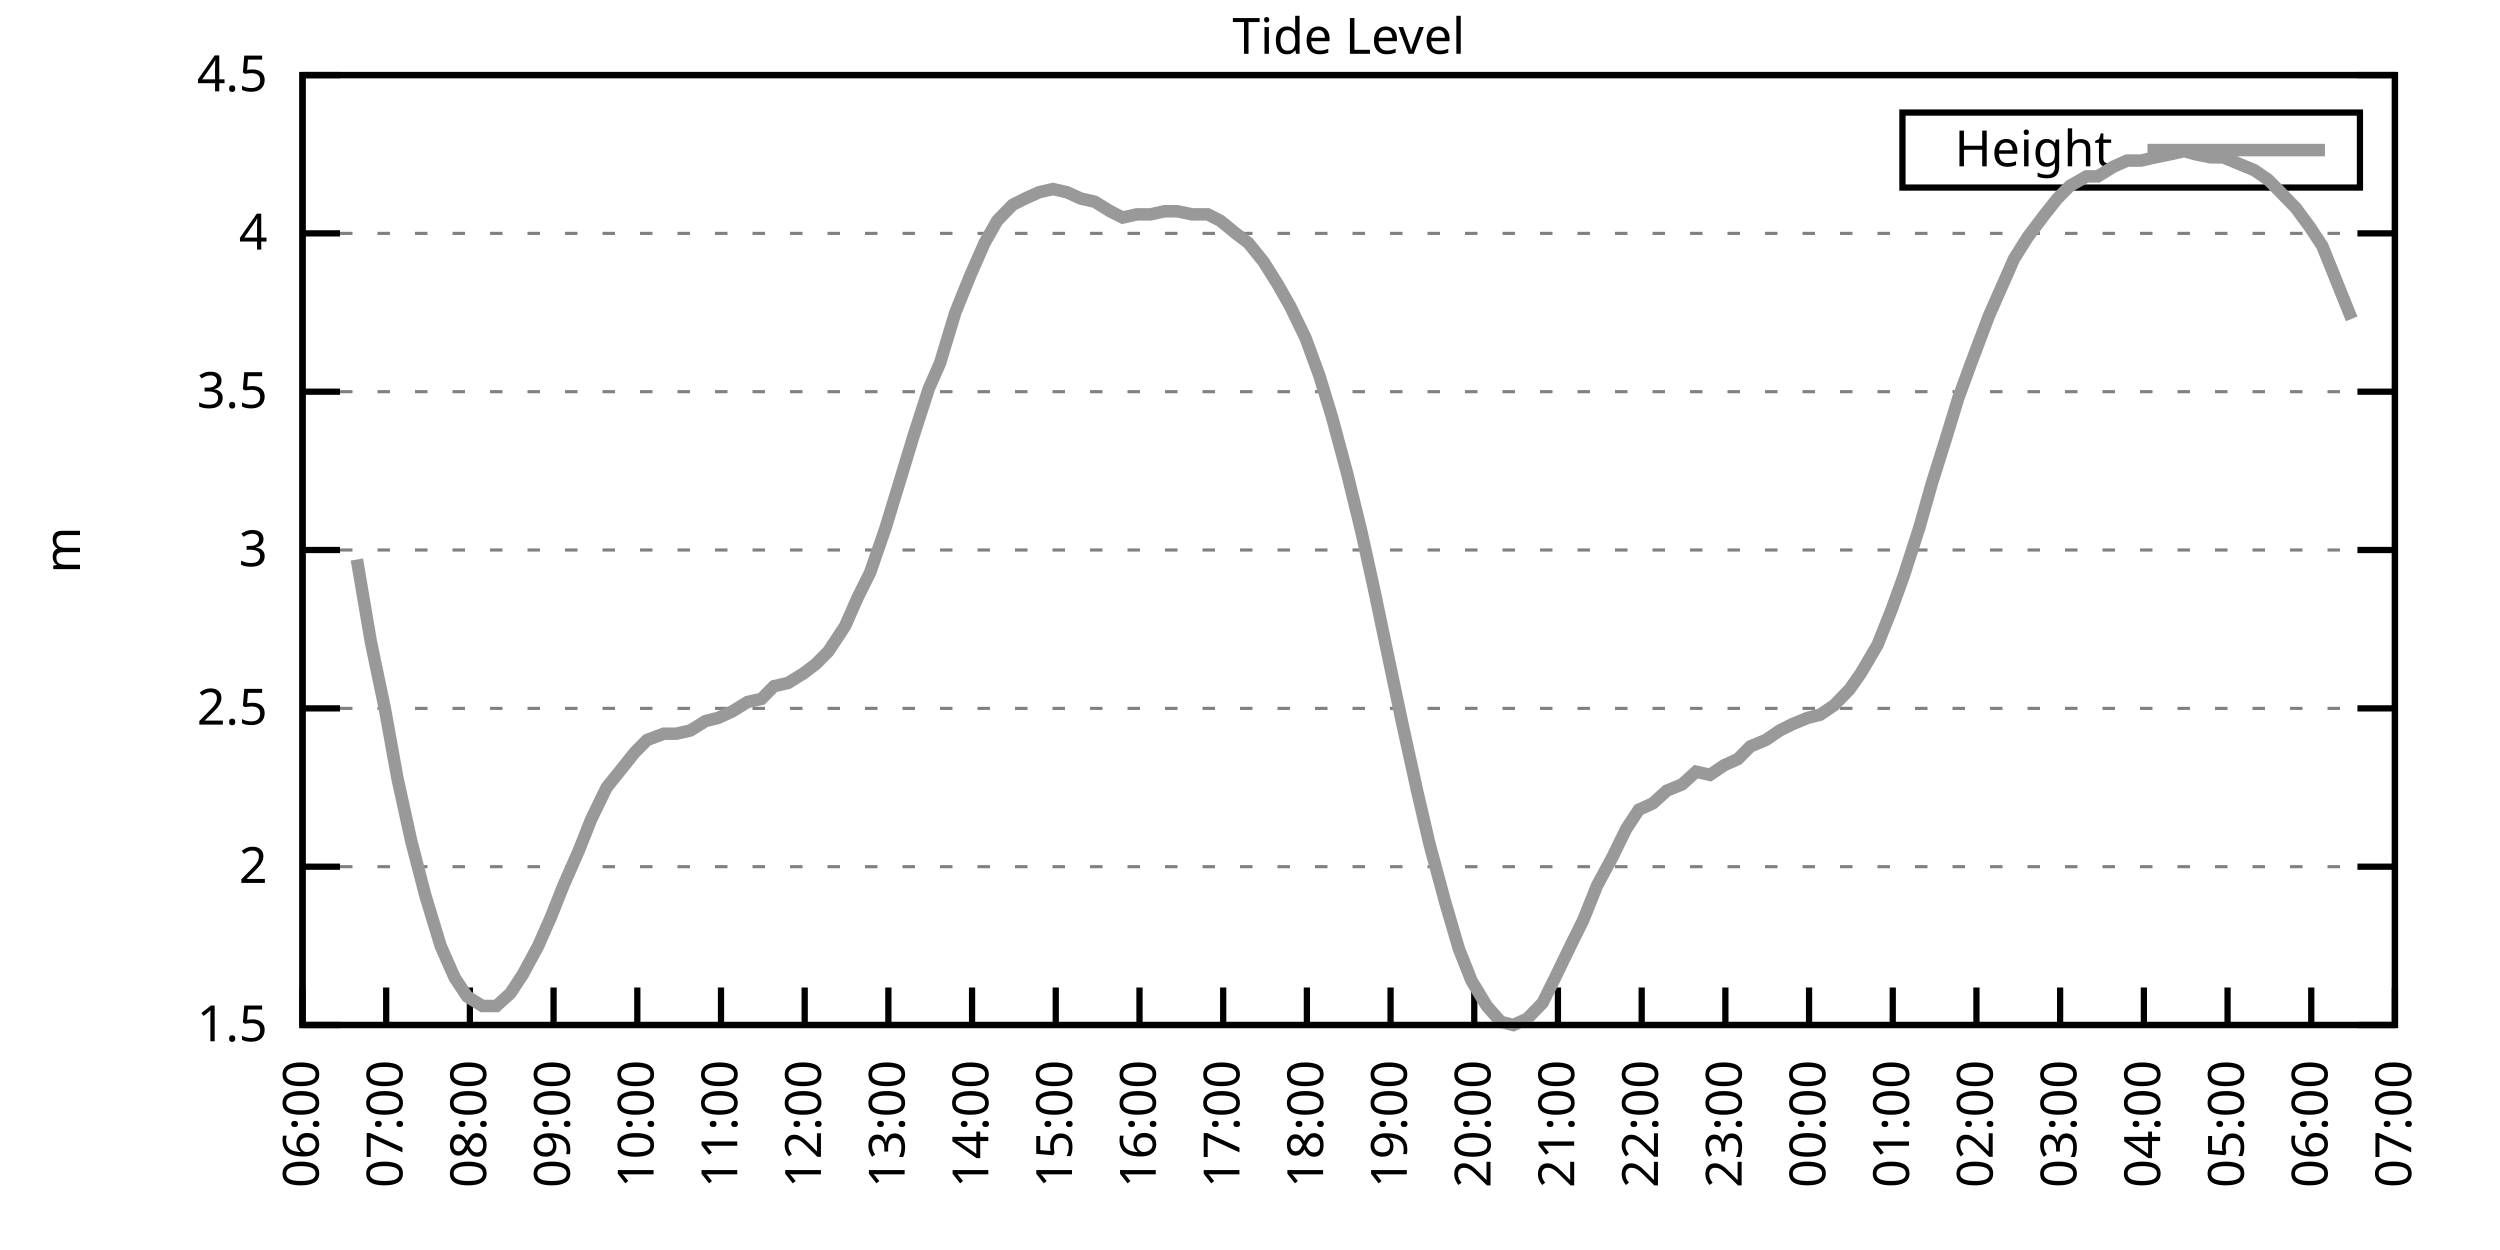
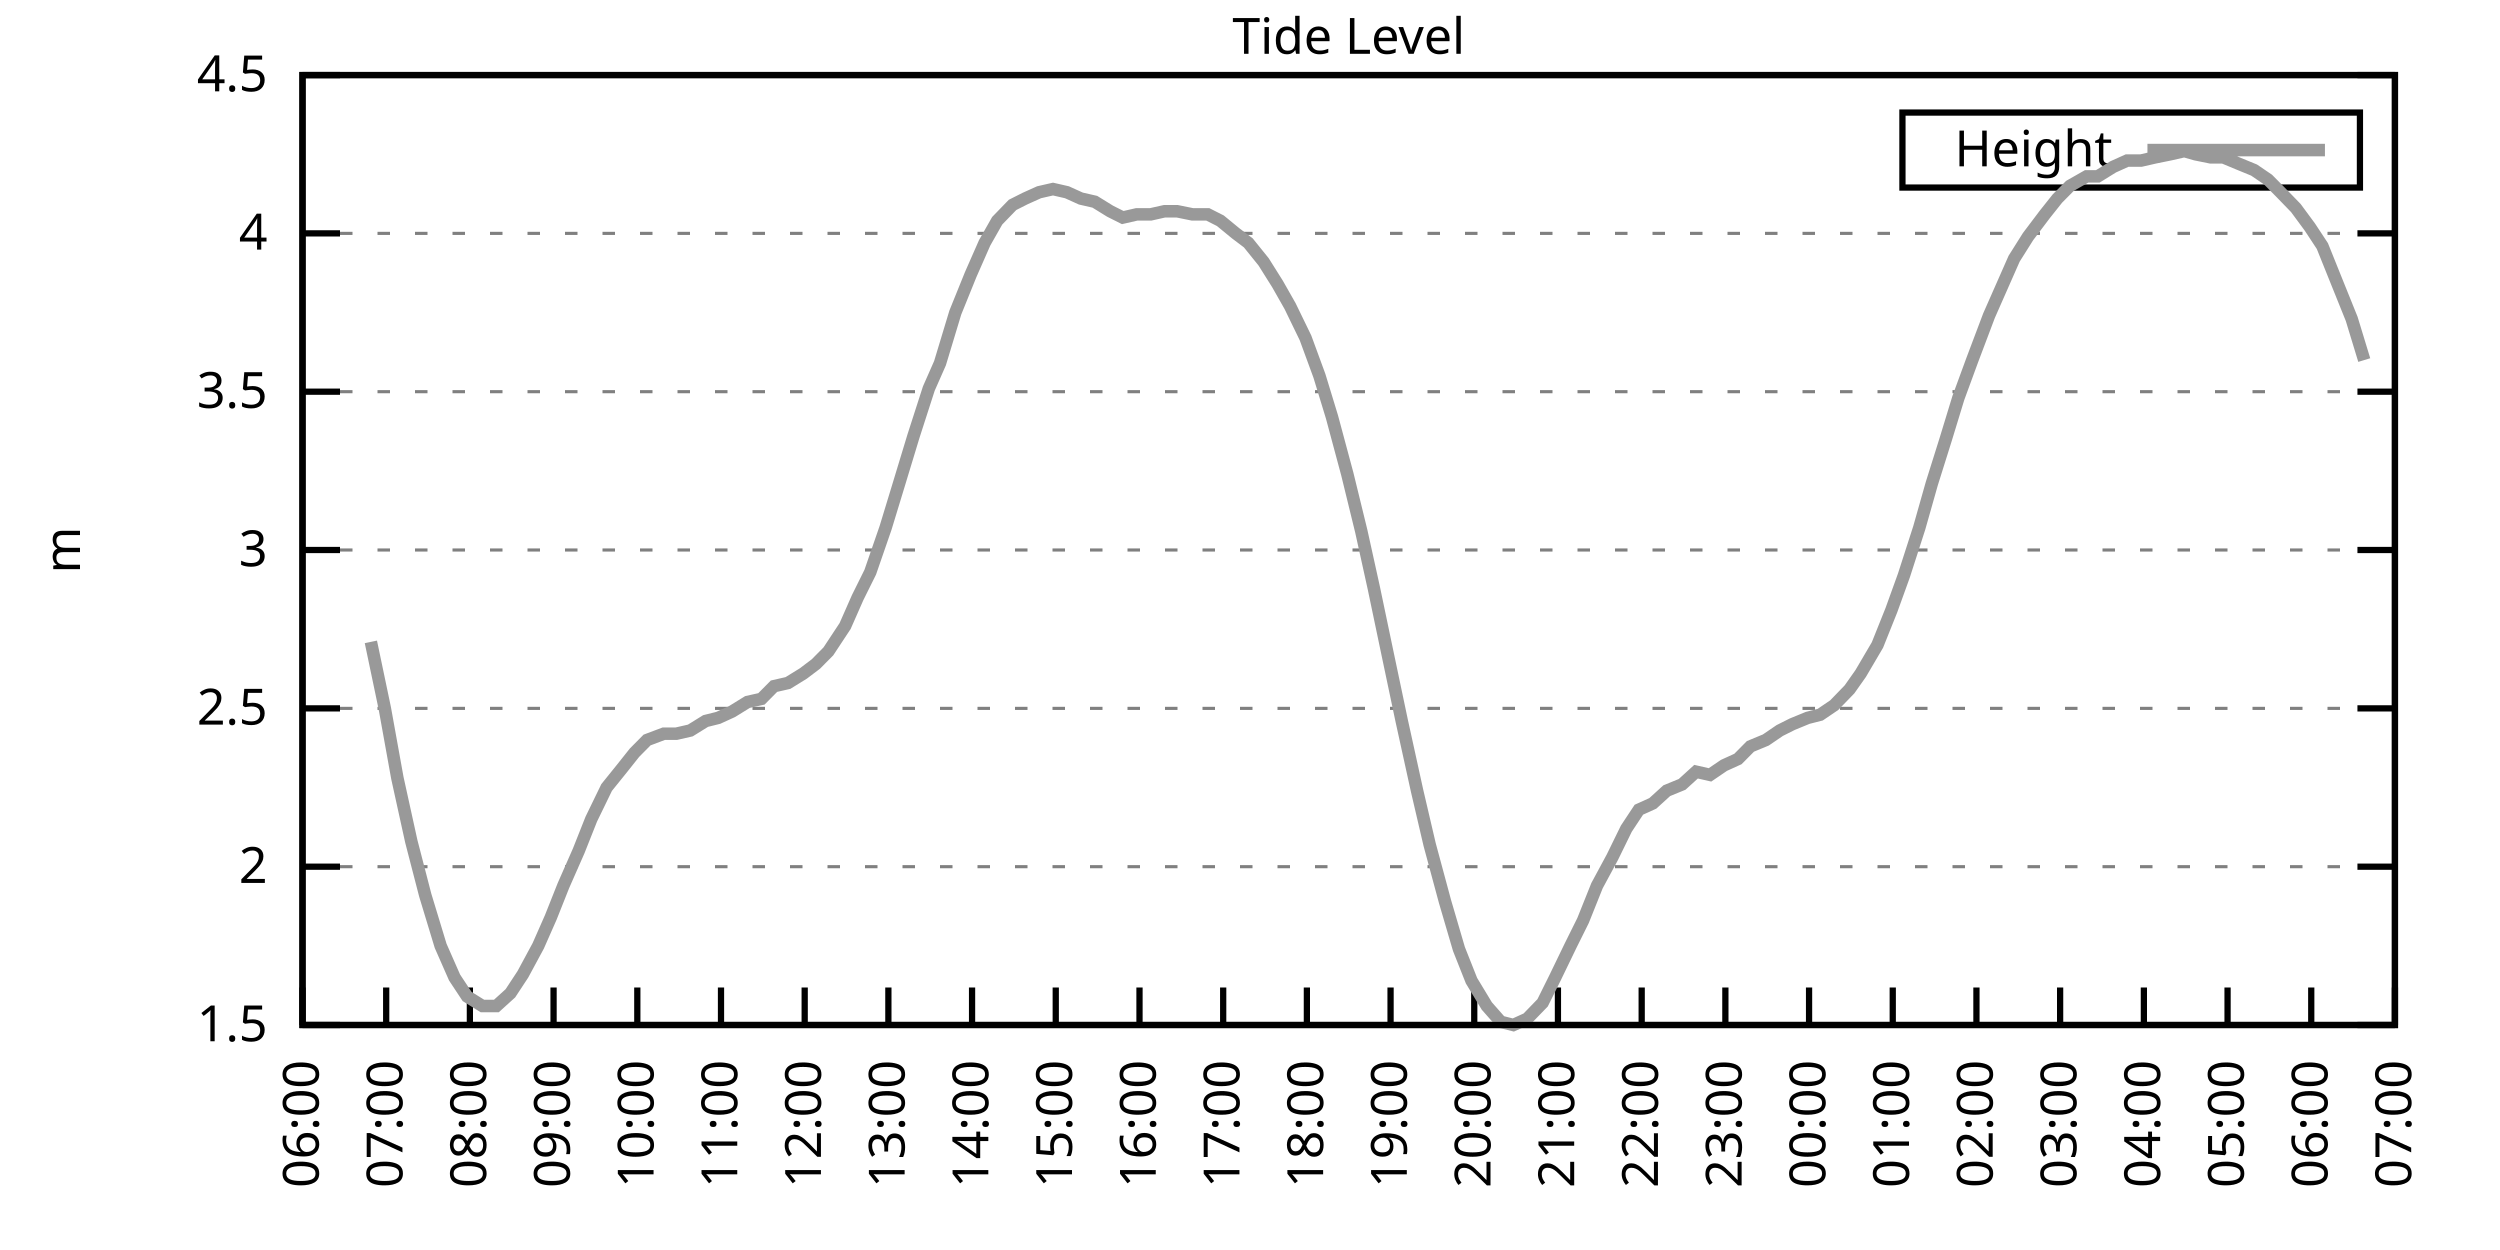
<svg xmlns="http://www.w3.org/2000/svg" xmlns:xlink="http://www.w3.org/1999/xlink" width="400" height="200" viewBox="0 0 400 200">
  <g id="gnuplot_canvas">
    <rect x="0" y="0" width="400" height="200" fill="none" />
    <defs>
      <circle id="gpDot" r="0.5" stroke-width="0.5" stroke="currentColor" />
      <path id="gpPt0" stroke-width="0.333" stroke="currentColor" d="M-1,0 h2 M0,-1 v2" />
      <path id="gpPt1" stroke-width="0.333" stroke="currentColor" d="M-1,-1 L1,1 M1,-1 L-1,1" />
      <path id="gpPt2" stroke-width="0.333" stroke="currentColor" d="M-1,0 L1,0 M0,-1 L0,1 M-1,-1 L1,1 M-1,1 L1,-1" />
      <rect id="gpPt3" stroke-width="0.333" stroke="currentColor" x="-1" y="-1" width="2" height="2" />
      <rect id="gpPt4" stroke-width="0.333" stroke="currentColor" fill="currentColor" x="-1" y="-1" width="2" height="2" />
      <circle id="gpPt5" stroke-width="0.333" stroke="currentColor" cx="0" cy="0" r="1" />
      <use xlink:href="#gpPt5" id="gpPt6" fill="currentColor" stroke="none" />
      <path id="gpPt7" stroke-width="0.333" stroke="currentColor" d="M0,-1.33 L-1.33,0.67 L1.33,0.67 z" />
      <use xlink:href="#gpPt7" id="gpPt8" fill="currentColor" stroke="none" />
      <use xlink:href="#gpPt7" id="gpPt9" stroke="currentColor" transform="rotate(180)" />
      <use xlink:href="#gpPt9" id="gpPt10" fill="currentColor" stroke="none" />
      <use xlink:href="#gpPt3" id="gpPt11" stroke="currentColor" transform="rotate(45)" />
      <use xlink:href="#gpPt11" id="gpPt12" fill="currentColor" stroke="none" />
      <path id="gpPt13" stroke-width="0.333" stroke="currentColor" d="M0,1.330 L1.265,0.411 L0.782,-1.067 L-0.782,-1.076 L-1.265,0.411 z" />
      <use xlink:href="#gpPt13" id="gpPt14" fill="currentColor" stroke="none" />
      <filter id="textbox" filterUnits="objectBoundingBox" x="0" y="0" height="1" width="1">
        <feFlood flood-color="white" flood-opacity="1" result="bgnd" />
        <feComposite in="SourceGraphic" in2="bgnd" operator="atop" />
      </filter>
      <filter id="greybox" filterUnits="objectBoundingBox" x="0" y="0" height="1" width="1">
        <feFlood flood-color="lightgrey" flood-opacity="1" result="grey" />
        <feComposite in="SourceGraphic" in2="grey" operator="atop" />
      </filter>
    </defs>
    <g fill="none" color="white" stroke="currentColor" stroke-width="1.00" stroke-linecap="butt" stroke-linejoin="miter">
</g>
    <g fill="none" color="black" stroke="currentColor" stroke-width="1.00" stroke-linecap="butt" stroke-linejoin="miter">
      <g stroke="none" shape-rendering="crispEdges">
        <polygon fill="rgb(255, 255, 255)" points="48.40,164.00 383.18,164.00 383.18,12.02 48.40,12.02 " />
      </g>
    </g>
    <g fill="none" color="black" stroke="currentColor" stroke-width="1.00" stroke-linecap="butt" stroke-linejoin="miter">
</g>
    <g fill="none" color="black" stroke="black" stroke-width="0.50" stroke-linecap="butt" stroke-linejoin="miter">
</g>
    <g fill="none" color="gray" stroke="currentColor" stroke-width="0.50" stroke-linecap="butt" stroke-linejoin="miter">
      <path stroke="gray" stroke-dasharray="2,4" class="gridline" d="M48.40,164.00 L383.19,164.00  " />
    </g>
    <g fill="none" color="gray" stroke="gray" stroke-width="1.00" stroke-linecap="butt" stroke-linejoin="miter">
</g>
    <g fill="none" color="black" stroke="currentColor" stroke-width="1.00" stroke-linecap="butt" stroke-linejoin="miter">
      <path stroke="black" d="M48.40,164.00 L54.40,164.00 M383.19,164.00 L377.19,164.00  " />
      <g transform="translate(42.80,166.60)" stroke="none" fill="black" font-family="Sans" font-size="8.00" text-anchor="end">
        <text>
          <tspan font-family="Sans"> 1.5</tspan>
        </text>
      </g>
    </g>
    <g fill="none" color="black" stroke="currentColor" stroke-width="1.00" stroke-linecap="butt" stroke-linejoin="miter">
</g>
    <g fill="none" color="black" stroke="black" stroke-width="0.50" stroke-linecap="butt" stroke-linejoin="miter">
</g>
    <g fill="none" color="gray" stroke="currentColor" stroke-width="0.50" stroke-linecap="butt" stroke-linejoin="miter">
      <path stroke="gray" stroke-dasharray="2,4" class="gridline" d="M48.40,138.67 L383.19,138.67  " />
    </g>
    <g fill="none" color="gray" stroke="gray" stroke-width="1.00" stroke-linecap="butt" stroke-linejoin="miter">
</g>
    <g fill="none" color="black" stroke="currentColor" stroke-width="1.00" stroke-linecap="butt" stroke-linejoin="miter">
      <path stroke="black" d="M48.40,138.67 L54.40,138.67 M383.19,138.67 L377.19,138.67  " />
      <g transform="translate(42.80,141.27)" stroke="none" fill="black" font-family="Sans" font-size="8.00" text-anchor="end">
        <text>
          <tspan font-family="Sans"> 2</tspan>
        </text>
      </g>
    </g>
    <g fill="none" color="black" stroke="currentColor" stroke-width="1.00" stroke-linecap="butt" stroke-linejoin="miter">
</g>
    <g fill="none" color="black" stroke="black" stroke-width="0.50" stroke-linecap="butt" stroke-linejoin="miter">
</g>
    <g fill="none" color="gray" stroke="currentColor" stroke-width="0.50" stroke-linecap="butt" stroke-linejoin="miter">
      <path stroke="gray" stroke-dasharray="2,4" class="gridline" d="M48.40,113.34 L383.19,113.34  " />
    </g>
    <g fill="none" color="gray" stroke="gray" stroke-width="1.00" stroke-linecap="butt" stroke-linejoin="miter">
</g>
    <g fill="none" color="black" stroke="currentColor" stroke-width="1.00" stroke-linecap="butt" stroke-linejoin="miter">
      <path stroke="black" d="M48.40,113.34 L54.40,113.34 M383.19,113.34 L377.19,113.34  " />
      <g transform="translate(42.80,115.94)" stroke="none" fill="black" font-family="Sans" font-size="8.00" text-anchor="end">
        <text>
          <tspan font-family="Sans"> 2.5</tspan>
        </text>
      </g>
    </g>
    <g fill="none" color="black" stroke="currentColor" stroke-width="1.00" stroke-linecap="butt" stroke-linejoin="miter">
</g>
    <g fill="none" color="black" stroke="black" stroke-width="0.50" stroke-linecap="butt" stroke-linejoin="miter">
</g>
    <g fill="none" color="gray" stroke="currentColor" stroke-width="0.50" stroke-linecap="butt" stroke-linejoin="miter">
      <path stroke="gray" stroke-dasharray="2,4" class="gridline" d="M48.40,88.00 L383.19,88.00  " />
    </g>
    <g fill="none" color="gray" stroke="gray" stroke-width="1.00" stroke-linecap="butt" stroke-linejoin="miter">
</g>
    <g fill="none" color="black" stroke="currentColor" stroke-width="1.00" stroke-linecap="butt" stroke-linejoin="miter">
      <path stroke="black" d="M48.40,88.00 L54.40,88.00 M383.19,88.00 L377.19,88.00  " />
      <g transform="translate(42.80,90.60)" stroke="none" fill="black" font-family="Sans" font-size="8.00" text-anchor="end">
        <text>
          <tspan font-family="Sans"> 3</tspan>
        </text>
      </g>
    </g>
    <g fill="none" color="black" stroke="currentColor" stroke-width="1.00" stroke-linecap="butt" stroke-linejoin="miter">
</g>
    <g fill="none" color="black" stroke="black" stroke-width="0.50" stroke-linecap="butt" stroke-linejoin="miter">
</g>
    <g fill="none" color="gray" stroke="currentColor" stroke-width="0.50" stroke-linecap="butt" stroke-linejoin="miter">
      <path stroke="gray" stroke-dasharray="2,4" class="gridline" d="M48.40,62.67 L383.19,62.67  " />
    </g>
    <g fill="none" color="gray" stroke="gray" stroke-width="1.00" stroke-linecap="butt" stroke-linejoin="miter">
</g>
    <g fill="none" color="black" stroke="currentColor" stroke-width="1.00" stroke-linecap="butt" stroke-linejoin="miter">
      <path stroke="black" d="M48.40,62.67 L54.40,62.67 M383.19,62.67 L377.19,62.67  " />
      <g transform="translate(42.80,65.27)" stroke="none" fill="black" font-family="Sans" font-size="8.00" text-anchor="end">
        <text>
          <tspan font-family="Sans"> 3.5</tspan>
        </text>
      </g>
    </g>
    <g fill="none" color="black" stroke="currentColor" stroke-width="1.00" stroke-linecap="butt" stroke-linejoin="miter">
</g>
    <g fill="none" color="black" stroke="black" stroke-width="0.50" stroke-linecap="butt" stroke-linejoin="miter">
</g>
    <g fill="none" color="gray" stroke="currentColor" stroke-width="0.50" stroke-linecap="butt" stroke-linejoin="miter">
      <path stroke="gray" stroke-dasharray="2,4" class="gridline" d="M48.40,37.34 L383.19,37.34  " />
    </g>
    <g fill="none" color="gray" stroke="gray" stroke-width="1.00" stroke-linecap="butt" stroke-linejoin="miter">
</g>
    <g fill="none" color="black" stroke="currentColor" stroke-width="1.00" stroke-linecap="butt" stroke-linejoin="miter">
      <path stroke="black" d="M48.40,37.34 L54.40,37.34 M383.19,37.34 L377.19,37.34  " />
      <g transform="translate(42.80,39.94)" stroke="none" fill="black" font-family="Sans" font-size="8.00" text-anchor="end">
        <text>
          <tspan font-family="Sans"> 4</tspan>
        </text>
      </g>
    </g>
    <g fill="none" color="black" stroke="currentColor" stroke-width="1.00" stroke-linecap="butt" stroke-linejoin="miter">
</g>
    <g fill="none" color="black" stroke="black" stroke-width="0.50" stroke-linecap="butt" stroke-linejoin="miter">
</g>
    <g fill="none" color="gray" stroke="currentColor" stroke-width="0.50" stroke-linecap="butt" stroke-linejoin="miter">
      <path stroke="gray" stroke-dasharray="2,4" class="gridline" d="M48.40,12.01 L383.19,12.01  " />
    </g>
    <g fill="none" color="gray" stroke="gray" stroke-width="1.00" stroke-linecap="butt" stroke-linejoin="miter">
</g>
    <g fill="none" color="black" stroke="currentColor" stroke-width="1.00" stroke-linecap="butt" stroke-linejoin="miter">
      <path stroke="black" d="M48.40,12.01 L54.40,12.01 M383.19,12.01 L377.19,12.01  " />
      <g transform="translate(42.80,14.61)" stroke="none" fill="black" font-family="Sans" font-size="8.00" text-anchor="end">
        <text>
          <tspan font-family="Sans"> 4.5</tspan>
        </text>
      </g>
    </g>
    <g fill="none" color="black" stroke="currentColor" stroke-width="1.00" stroke-linecap="butt" stroke-linejoin="miter">
      <path stroke="black" d="M48.40,164.00 L48.40,158.00  " />
      <g transform="translate(51.00,169.60) rotate(270.00)" stroke="none" fill="black" font-family="Sans" font-size="8.00" text-anchor="end">
        <text>
          <tspan font-family="Sans">06:00</tspan>
        </text>
      </g>
    </g>
    <g fill="none" color="black" stroke="currentColor" stroke-width="1.00" stroke-linecap="butt" stroke-linejoin="miter">
      <path stroke="black" d="M61.79,164.00 L61.79,158.00  " />
      <g transform="translate(64.39,169.60) rotate(270.00)" stroke="none" fill="black" font-family="Sans" font-size="8.00" text-anchor="end">
        <text>
          <tspan font-family="Sans">07:00</tspan>
        </text>
      </g>
    </g>
    <g fill="none" color="black" stroke="currentColor" stroke-width="1.00" stroke-linecap="butt" stroke-linejoin="miter">
      <path stroke="black" d="M75.18,164.00 L75.18,158.00  " />
      <g transform="translate(77.78,169.60) rotate(270.00)" stroke="none" fill="black" font-family="Sans" font-size="8.00" text-anchor="end">
        <text>
          <tspan font-family="Sans">08:00</tspan>
        </text>
      </g>
    </g>
    <g fill="none" color="black" stroke="currentColor" stroke-width="1.00" stroke-linecap="butt" stroke-linejoin="miter">
      <path stroke="black" d="M88.57,164.00 L88.57,158.00  " />
      <g transform="translate(91.17,169.60) rotate(270.00)" stroke="none" fill="black" font-family="Sans" font-size="8.00" text-anchor="end">
        <text>
          <tspan font-family="Sans">09:00</tspan>
        </text>
      </g>
    </g>
    <g fill="none" color="black" stroke="currentColor" stroke-width="1.00" stroke-linecap="butt" stroke-linejoin="miter">
      <path stroke="black" d="M101.97,164.00 L101.97,158.00  " />
      <g transform="translate(104.57,169.60) rotate(270.00)" stroke="none" fill="black" font-family="Sans" font-size="8.00" text-anchor="end">
        <text>
          <tspan font-family="Sans">10:00</tspan>
        </text>
      </g>
    </g>
    <g fill="none" color="black" stroke="currentColor" stroke-width="1.00" stroke-linecap="butt" stroke-linejoin="miter">
      <path stroke="black" d="M115.36,164.00 L115.36,158.00  " />
      <g transform="translate(117.96,169.60) rotate(270.00)" stroke="none" fill="black" font-family="Sans" font-size="8.00" text-anchor="end">
        <text>
          <tspan font-family="Sans">11:00</tspan>
        </text>
      </g>
    </g>
    <g fill="none" color="black" stroke="currentColor" stroke-width="1.00" stroke-linecap="butt" stroke-linejoin="miter">
      <path stroke="black" d="M128.75,164.00 L128.75,158.00  " />
      <g transform="translate(131.35,169.60) rotate(270.00)" stroke="none" fill="black" font-family="Sans" font-size="8.00" text-anchor="end">
        <text>
          <tspan font-family="Sans">12:00</tspan>
        </text>
      </g>
    </g>
    <g fill="none" color="black" stroke="currentColor" stroke-width="1.00" stroke-linecap="butt" stroke-linejoin="miter">
      <path stroke="black" d="M142.14,164.00 L142.14,158.00  " />
      <g transform="translate(144.74,169.60) rotate(270.00)" stroke="none" fill="black" font-family="Sans" font-size="8.00" text-anchor="end">
        <text>
          <tspan font-family="Sans">13:00</tspan>
        </text>
      </g>
    </g>
    <g fill="none" color="black" stroke="currentColor" stroke-width="1.00" stroke-linecap="butt" stroke-linejoin="miter">
      <path stroke="black" d="M155.53,164.00 L155.53,158.00  " />
      <g transform="translate(158.13,169.60) rotate(270.00)" stroke="none" fill="black" font-family="Sans" font-size="8.00" text-anchor="end">
        <text>
          <tspan font-family="Sans">14:00</tspan>
        </text>
      </g>
    </g>
    <g fill="none" color="black" stroke="currentColor" stroke-width="1.00" stroke-linecap="butt" stroke-linejoin="miter">
      <path stroke="black" d="M168.92,164.00 L168.92,158.00  " />
      <g transform="translate(171.52,169.60) rotate(270.00)" stroke="none" fill="black" font-family="Sans" font-size="8.00" text-anchor="end">
        <text>
          <tspan font-family="Sans">15:00</tspan>
        </text>
      </g>
    </g>
    <g fill="none" color="black" stroke="currentColor" stroke-width="1.00" stroke-linecap="butt" stroke-linejoin="miter">
      <path stroke="black" d="M182.32,164.00 L182.32,158.00  " />
      <g transform="translate(184.92,169.60) rotate(270.00)" stroke="none" fill="black" font-family="Sans" font-size="8.00" text-anchor="end">
        <text>
          <tspan font-family="Sans">16:00</tspan>
        </text>
      </g>
    </g>
    <g fill="none" color="black" stroke="currentColor" stroke-width="1.00" stroke-linecap="butt" stroke-linejoin="miter">
      <path stroke="black" d="M195.71,164.00 L195.71,158.00  " />
      <g transform="translate(198.31,169.60) rotate(270.00)" stroke="none" fill="black" font-family="Sans" font-size="8.00" text-anchor="end">
        <text>
          <tspan font-family="Sans">17:00</tspan>
        </text>
      </g>
    </g>
    <g fill="none" color="black" stroke="currentColor" stroke-width="1.00" stroke-linecap="butt" stroke-linejoin="miter">
      <path stroke="black" d="M209.10,164.00 L209.10,158.00  " />
      <g transform="translate(211.70,169.60) rotate(270.00)" stroke="none" fill="black" font-family="Sans" font-size="8.00" text-anchor="end">
        <text>
          <tspan font-family="Sans">18:00</tspan>
        </text>
      </g>
    </g>
    <g fill="none" color="black" stroke="currentColor" stroke-width="1.00" stroke-linecap="butt" stroke-linejoin="miter">
      <path stroke="black" d="M222.49,164.00 L222.49,158.00  " />
      <g transform="translate(225.09,169.60) rotate(270.00)" stroke="none" fill="black" font-family="Sans" font-size="8.00" text-anchor="end">
        <text>
          <tspan font-family="Sans">19:00</tspan>
        </text>
      </g>
    </g>
    <g fill="none" color="black" stroke="currentColor" stroke-width="1.00" stroke-linecap="butt" stroke-linejoin="miter">
      <path stroke="black" d="M235.88,164.00 L235.88,158.00  " />
      <g transform="translate(238.48,169.60) rotate(270.00)" stroke="none" fill="black" font-family="Sans" font-size="8.00" text-anchor="end">
        <text>
          <tspan font-family="Sans">20:00</tspan>
        </text>
      </g>
    </g>
    <g fill="none" color="black" stroke="currentColor" stroke-width="1.00" stroke-linecap="butt" stroke-linejoin="miter">
      <path stroke="black" d="M249.27,164.00 L249.27,158.00  " />
      <g transform="translate(251.87,169.60) rotate(270.00)" stroke="none" fill="black" font-family="Sans" font-size="8.00" text-anchor="end">
        <text>
          <tspan font-family="Sans">21:00</tspan>
        </text>
      </g>
    </g>
    <g fill="none" color="black" stroke="currentColor" stroke-width="1.00" stroke-linecap="butt" stroke-linejoin="miter">
      <path stroke="black" d="M262.67,164.00 L262.67,158.00  " />
      <g transform="translate(265.27,169.60) rotate(270.00)" stroke="none" fill="black" font-family="Sans" font-size="8.00" text-anchor="end">
        <text>
          <tspan font-family="Sans">22:00</tspan>
        </text>
      </g>
    </g>
    <g fill="none" color="black" stroke="currentColor" stroke-width="1.00" stroke-linecap="butt" stroke-linejoin="miter">
      <path stroke="black" d="M276.06,164.00 L276.06,158.00  " />
      <g transform="translate(278.66,169.60) rotate(270.00)" stroke="none" fill="black" font-family="Sans" font-size="8.00" text-anchor="end">
        <text>
          <tspan font-family="Sans">23:00</tspan>
        </text>
      </g>
    </g>
    <g fill="none" color="black" stroke="currentColor" stroke-width="1.00" stroke-linecap="butt" stroke-linejoin="miter">
      <path stroke="black" d="M289.45,164.00 L289.45,158.00  " />
      <g transform="translate(292.05,169.60) rotate(270.00)" stroke="none" fill="black" font-family="Sans" font-size="8.00" text-anchor="end">
        <text>
          <tspan font-family="Sans">00:00</tspan>
        </text>
      </g>
    </g>
    <g fill="none" color="black" stroke="currentColor" stroke-width="1.00" stroke-linecap="butt" stroke-linejoin="miter">
      <path stroke="black" d="M302.84,164.00 L302.84,158.00  " />
      <g transform="translate(305.44,169.60) rotate(270.00)" stroke="none" fill="black" font-family="Sans" font-size="8.00" text-anchor="end">
        <text>
          <tspan font-family="Sans">01:00</tspan>
        </text>
      </g>
    </g>
    <g fill="none" color="black" stroke="currentColor" stroke-width="1.00" stroke-linecap="butt" stroke-linejoin="miter">
      <path stroke="black" d="M316.23,164.00 L316.23,158.00  " />
      <g transform="translate(318.83,169.60) rotate(270.00)" stroke="none" fill="black" font-family="Sans" font-size="8.00" text-anchor="end">
        <text>
          <tspan font-family="Sans">02:00</tspan>
        </text>
      </g>
    </g>
    <g fill="none" color="black" stroke="currentColor" stroke-width="1.00" stroke-linecap="butt" stroke-linejoin="miter">
      <path stroke="black" d="M329.62,164.00 L329.62,158.00  " />
      <g transform="translate(332.22,169.60) rotate(270.00)" stroke="none" fill="black" font-family="Sans" font-size="8.00" text-anchor="end">
        <text>
          <tspan font-family="Sans">03:00</tspan>
        </text>
      </g>
    </g>
    <g fill="none" color="black" stroke="currentColor" stroke-width="1.00" stroke-linecap="butt" stroke-linejoin="miter">
      <path stroke="black" d="M343.02,164.00 L343.02,158.00  " />
      <g transform="translate(345.62,169.60) rotate(270.00)" stroke="none" fill="black" font-family="Sans" font-size="8.00" text-anchor="end">
        <text>
          <tspan font-family="Sans">04:00</tspan>
        </text>
      </g>
    </g>
    <g fill="none" color="black" stroke="currentColor" stroke-width="1.00" stroke-linecap="butt" stroke-linejoin="miter">
      <path stroke="black" d="M356.41,164.00 L356.41,158.00  " />
      <g transform="translate(359.01,169.60) rotate(270.00)" stroke="none" fill="black" font-family="Sans" font-size="8.00" text-anchor="end">
        <text>
          <tspan font-family="Sans">05:00</tspan>
        </text>
      </g>
    </g>
    <g fill="none" color="black" stroke="currentColor" stroke-width="1.00" stroke-linecap="butt" stroke-linejoin="miter">
      <path stroke="black" d="M369.80,164.00 L369.80,158.00  " />
      <g transform="translate(372.40,169.60) rotate(270.00)" stroke="none" fill="black" font-family="Sans" font-size="8.00" text-anchor="end">
        <text>
          <tspan font-family="Sans">06:00</tspan>
        </text>
      </g>
    </g>
    <g fill="none" color="black" stroke="currentColor" stroke-width="1.00" stroke-linecap="butt" stroke-linejoin="miter">
      <path stroke="black" d="M383.19,164.00 L383.19,158.00  " />
      <g transform="translate(385.79,169.60) rotate(270.00)" stroke="none" fill="black" font-family="Sans" font-size="8.00" text-anchor="end">
        <text>
          <tspan font-family="Sans">07:00</tspan>
        </text>
      </g>
    </g>
    <g fill="none" color="black" stroke="currentColor" stroke-width="1.00" stroke-linecap="butt" stroke-linejoin="miter">
</g>
    <g fill="none" color="black" stroke="currentColor" stroke-width="1.00" stroke-linecap="butt" stroke-linejoin="miter">
      <path stroke="black" d="M48.40,12.01 L48.40,164.00 L383.19,164.00 L383.19,12.01 L48.40,12.01 Z  " />
    </g>
    <g fill="none" color="black" stroke="currentColor" stroke-width="1.00" stroke-linecap="butt" stroke-linejoin="miter">
</g>
    <g fill="none" color="black" stroke="currentColor" stroke-width="1.00" stroke-linecap="butt" stroke-linejoin="miter">
      <path stroke="black" d="M304.39,30.01 L304.39,18.01 L377.59,18.01 L377.59,30.01 L304.39,30.01 Z  " />
    </g>
    <g id="Tide_level_plot_1">
      <g fill="none" color="white" stroke="black" stroke-width="2.00" stroke-linecap="butt" stroke-linejoin="miter">
</g>
      <g fill="none" color="black" stroke="currentColor" stroke-width="2.00" stroke-linecap="butt" stroke-linejoin="miter">
        <g transform="translate(337.99,26.61)" stroke="none" fill="black" font-family="Sans" font-size="8.00" text-anchor="end">
          <text>
            <tspan font-family="Sans">Height</tspan>
          </text>
        </g>
      </g>
      <g fill="none" color="black" stroke="currentColor" stroke-width="2.00" stroke-linecap="butt" stroke-linejoin="miter">
-         <path stroke="rgb(153, 153, 153)" d="M343.59,24.01 L371.99,24.01 M57.10,89.52 L59.34,102.70 L61.57,113.34 L63.58,124.48 L65.81,134.62 L68.04,143.23   L70.50,151.33 L72.73,156.40 L74.74,159.44 L77.19,160.96 L79.42,160.96 L81.66,158.93 L83.66,155.89 L86.12,151.33   L88.13,146.77 L90.14,141.71 L92.59,136.14 L94.60,131.07 L97.06,126.00 L99.51,122.96 L101.52,120.43 L103.53,118.40   L106.21,117.39 L108.22,117.39 L110.45,116.88 L112.90,115.36 L114.91,114.86 L117.14,113.84 L119.60,112.32 L121.83,111.82   L123.84,109.79 L126.07,109.28 L128.53,107.76 L130.54,106.24 L132.54,104.22 L135.22,100.16 L137.23,95.60 L139.24,91.55   L141.69,84.46 L143.70,77.87 L146.16,69.77 L148.61,62.17 L150.40,58.11 L152.85,50.01 L155.31,43.93 L157.54,38.86   L159.55,35.32 L162.01,32.78 L164.01,31.77 L166.25,30.76 L168.48,30.25 L170.71,30.76 L172.94,31.77 L175.17,32.28   L177.63,33.80 L179.64,34.81 L181.87,34.30 L184.10,34.30 L186.33,33.80 L188.34,33.80 L190.80,34.30 L193.25,34.30   L195.26,35.32 L197.72,37.34 L199.73,38.86 L202.18,41.90 L204.41,45.45 L206.42,48.99 L208.88,54.06 L211.11,60.14   L213.12,66.73 L215.57,75.85 L217.80,84.97 L219.81,94.08 L222.04,104.72 L224.28,115.36 L226.73,126.51 L228.74,135.12   L231.20,144.24 L233.43,151.84 L235.44,156.91 L237.89,160.96 L240.12,163.49 L242.13,164.00 L244.36,162.99 L246.82,160.45   L248.83,156.40 L251.28,151.33 L253.29,147.28 L255.52,141.71 L257.98,137.15 L260.21,132.59 L262.22,129.55 L264.45,128.54   L266.68,126.51 L269.14,125.50 L271.37,123.47 L273.60,123.98 L275.83,122.46 L278.07,121.44 L280.07,119.42 L282.53,118.40   L284.76,116.88 L286.77,115.87 L289.23,114.86 L291.23,114.35 L293.47,112.83 L295.92,110.30 L297.71,107.76 L300.39,103.20   L302.62,97.63 L304.63,92.06 L307.08,84.46 L309.09,77.37 L311.32,70.27 L313.33,63.69 L315.56,57.61 L318.24,50.51   L320.25,45.95 L322.26,41.39 L324.49,37.85 L327.17,34.30 L329.18,31.77 L331.19,29.74 L333.86,28.22 L335.65,28.22   L338.10,26.70 L340.34,25.69 L342.57,25.69 L344.80,25.18 L347.26,24.68 L349.49,24.17 L351.27,24.68 L353.73,25.18   L355.74,25.18 L358.19,26.20 L360.65,27.21 L362.88,28.73 L364.89,30.76 L367.34,33.29 L369.58,36.33 L371.58,39.37   L373.82,44.94 L376.27,51.02  " />
+         <path stroke="rgb(153, 153, 153)" d="M343.59,24.01 L371.99,24.01 M59.34,102.70 L61.57,113.34 L63.58,124.48 L65.81,134.62 L68.04,143.23 L70.50,151.33   L72.73,156.40 L74.74,159.44 L77.19,160.96 L79.42,160.96 L81.66,158.93 L83.66,155.89 L86.12,151.33 L88.13,146.77   L90.14,141.71 L92.59,136.14 L94.60,131.07 L97.06,126.00 L99.51,122.96 L101.52,120.43 L103.53,118.40 L106.21,117.39   L108.22,117.39 L110.45,116.88 L112.90,115.36 L114.91,114.86 L117.14,113.84 L119.60,112.32 L121.83,111.82 L123.84,109.79   L126.07,109.28 L128.53,107.76 L130.54,106.24 L132.54,104.22 L135.22,100.16 L137.23,95.60 L139.24,91.55 L141.69,84.46   L143.70,77.87 L146.16,69.77 L148.61,62.17 L150.40,58.11 L152.85,50.01 L155.31,43.93 L157.54,38.86 L159.55,35.32   L162.01,32.78 L164.01,31.77 L166.25,30.76 L168.48,30.25 L170.71,30.76 L172.94,31.77 L175.17,32.28 L177.63,33.80   L179.64,34.81 L181.87,34.30 L184.10,34.30 L186.33,33.80 L188.34,33.80 L190.80,34.30 L193.25,34.30 L195.26,35.32   L197.72,37.34 L199.73,38.86 L202.18,41.90 L204.41,45.45 L206.42,48.99 L208.88,54.06 L211.11,60.14 L213.12,66.73   L215.57,75.85 L217.80,84.97 L219.81,94.08 L222.04,104.72 L224.28,115.36 L226.73,126.51 L228.74,135.12 L231.20,144.24   L233.43,151.84 L235.44,156.91 L237.89,160.96 L240.12,163.49 L242.13,164.00 L244.36,162.99 L246.82,160.45 L248.83,156.40   L251.28,151.33 L253.29,147.28 L255.52,141.71 L257.98,137.15 L260.21,132.59 L262.22,129.55 L264.45,128.54 L266.68,126.51   L269.14,125.50 L271.37,123.47 L273.60,123.98 L275.83,122.46 L278.07,121.44 L280.07,119.42 L282.53,118.40 L284.76,116.88   L286.77,115.87 L289.23,114.86 L291.23,114.35 L293.47,112.83 L295.92,110.30 L297.71,107.76 L300.39,103.20 L302.62,97.63   L304.63,92.06 L307.08,84.46 L309.09,77.37 L311.32,70.27 L313.33,63.69 L315.56,57.61 L318.24,50.51 L320.25,45.95   L322.26,41.39 L324.49,37.85 L327.17,34.30 L329.18,31.77 L331.19,29.74 L333.86,28.22 L335.65,28.22 L338.10,26.70   L340.34,25.69 L342.57,25.69 L344.80,25.18 L347.26,24.68 L349.49,24.17 L351.27,24.68 L353.73,25.18 L355.74,25.18   L358.19,26.20 L360.65,27.21 L362.88,28.73 L364.89,30.76 L367.34,33.29 L369.58,36.33 L371.58,39.37 L373.82,44.94   L376.27,51.02 L378.28,57.61  " />
      </g>
    </g>
    <g fill="none" color="black" stroke="currentColor" stroke-width="2.00" stroke-linecap="butt" stroke-linejoin="miter">
</g>
    <g fill="none" color="black" stroke="black" stroke-width="1.00" stroke-linecap="butt" stroke-linejoin="miter">
</g>
    <g fill="none" color="black" stroke="currentColor" stroke-width="1.00" stroke-linecap="butt" stroke-linejoin="miter">
      <path stroke="black" d="M48.40,12.01 L48.40,164.00 L383.19,164.00 L383.19,12.01 L48.40,12.01 Z  " />
      <g transform="translate(12.80,88.01) rotate(270.00)" stroke="none" fill="black" font-family="Sans" font-size="8.00" text-anchor="middle">
        <text>
          <tspan font-family="Sans">m</tspan>
        </text>
      </g>
    </g>
    <g fill="none" color="black" stroke="currentColor" stroke-width="1.00" stroke-linecap="butt" stroke-linejoin="miter">
</g>
    <g fill="none" color="black" stroke="currentColor" stroke-width="1.00" stroke-linecap="butt" stroke-linejoin="miter">
      <g transform="translate(215.79,8.61)" stroke="none" fill="black" font-family="Sans" font-size="8.00" text-anchor="middle">
        <text>
          <tspan font-family="Sans">Tide Level</tspan>
        </text>
      </g>
    </g>
    <g fill="none" color="black" stroke="currentColor" stroke-width="1.00" stroke-linecap="butt" stroke-linejoin="miter">
</g>
  </g>
</svg>
